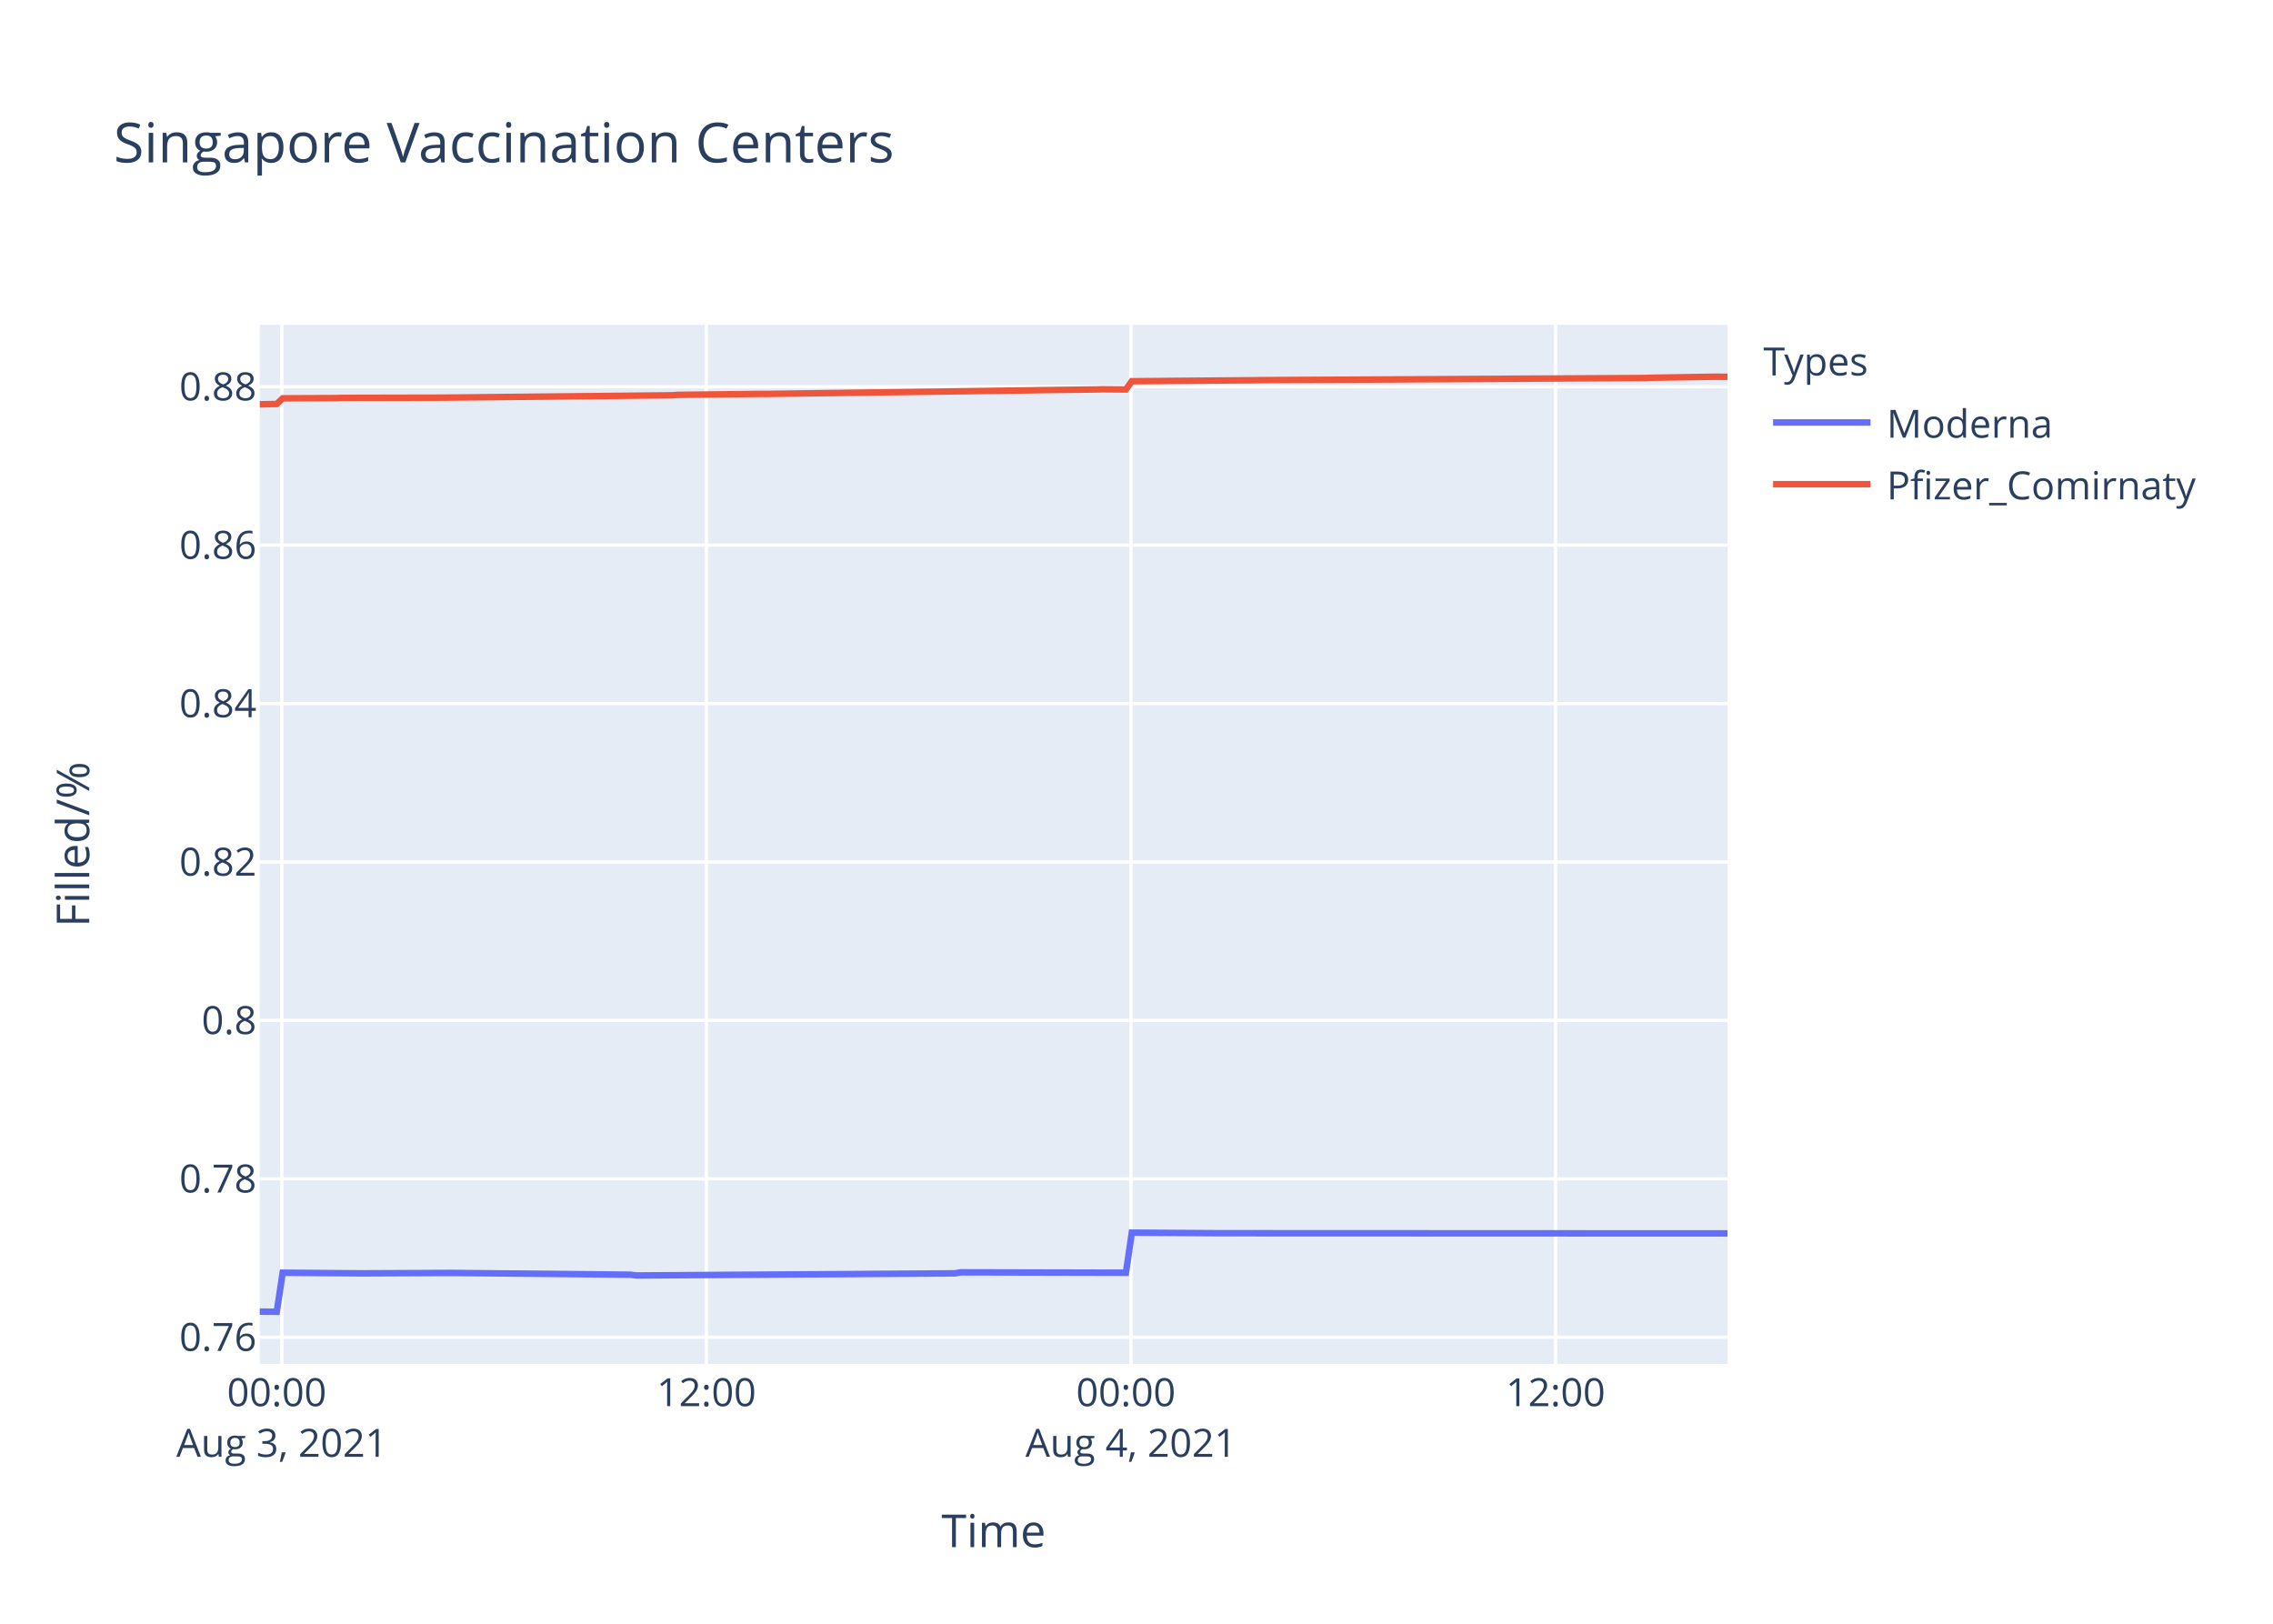
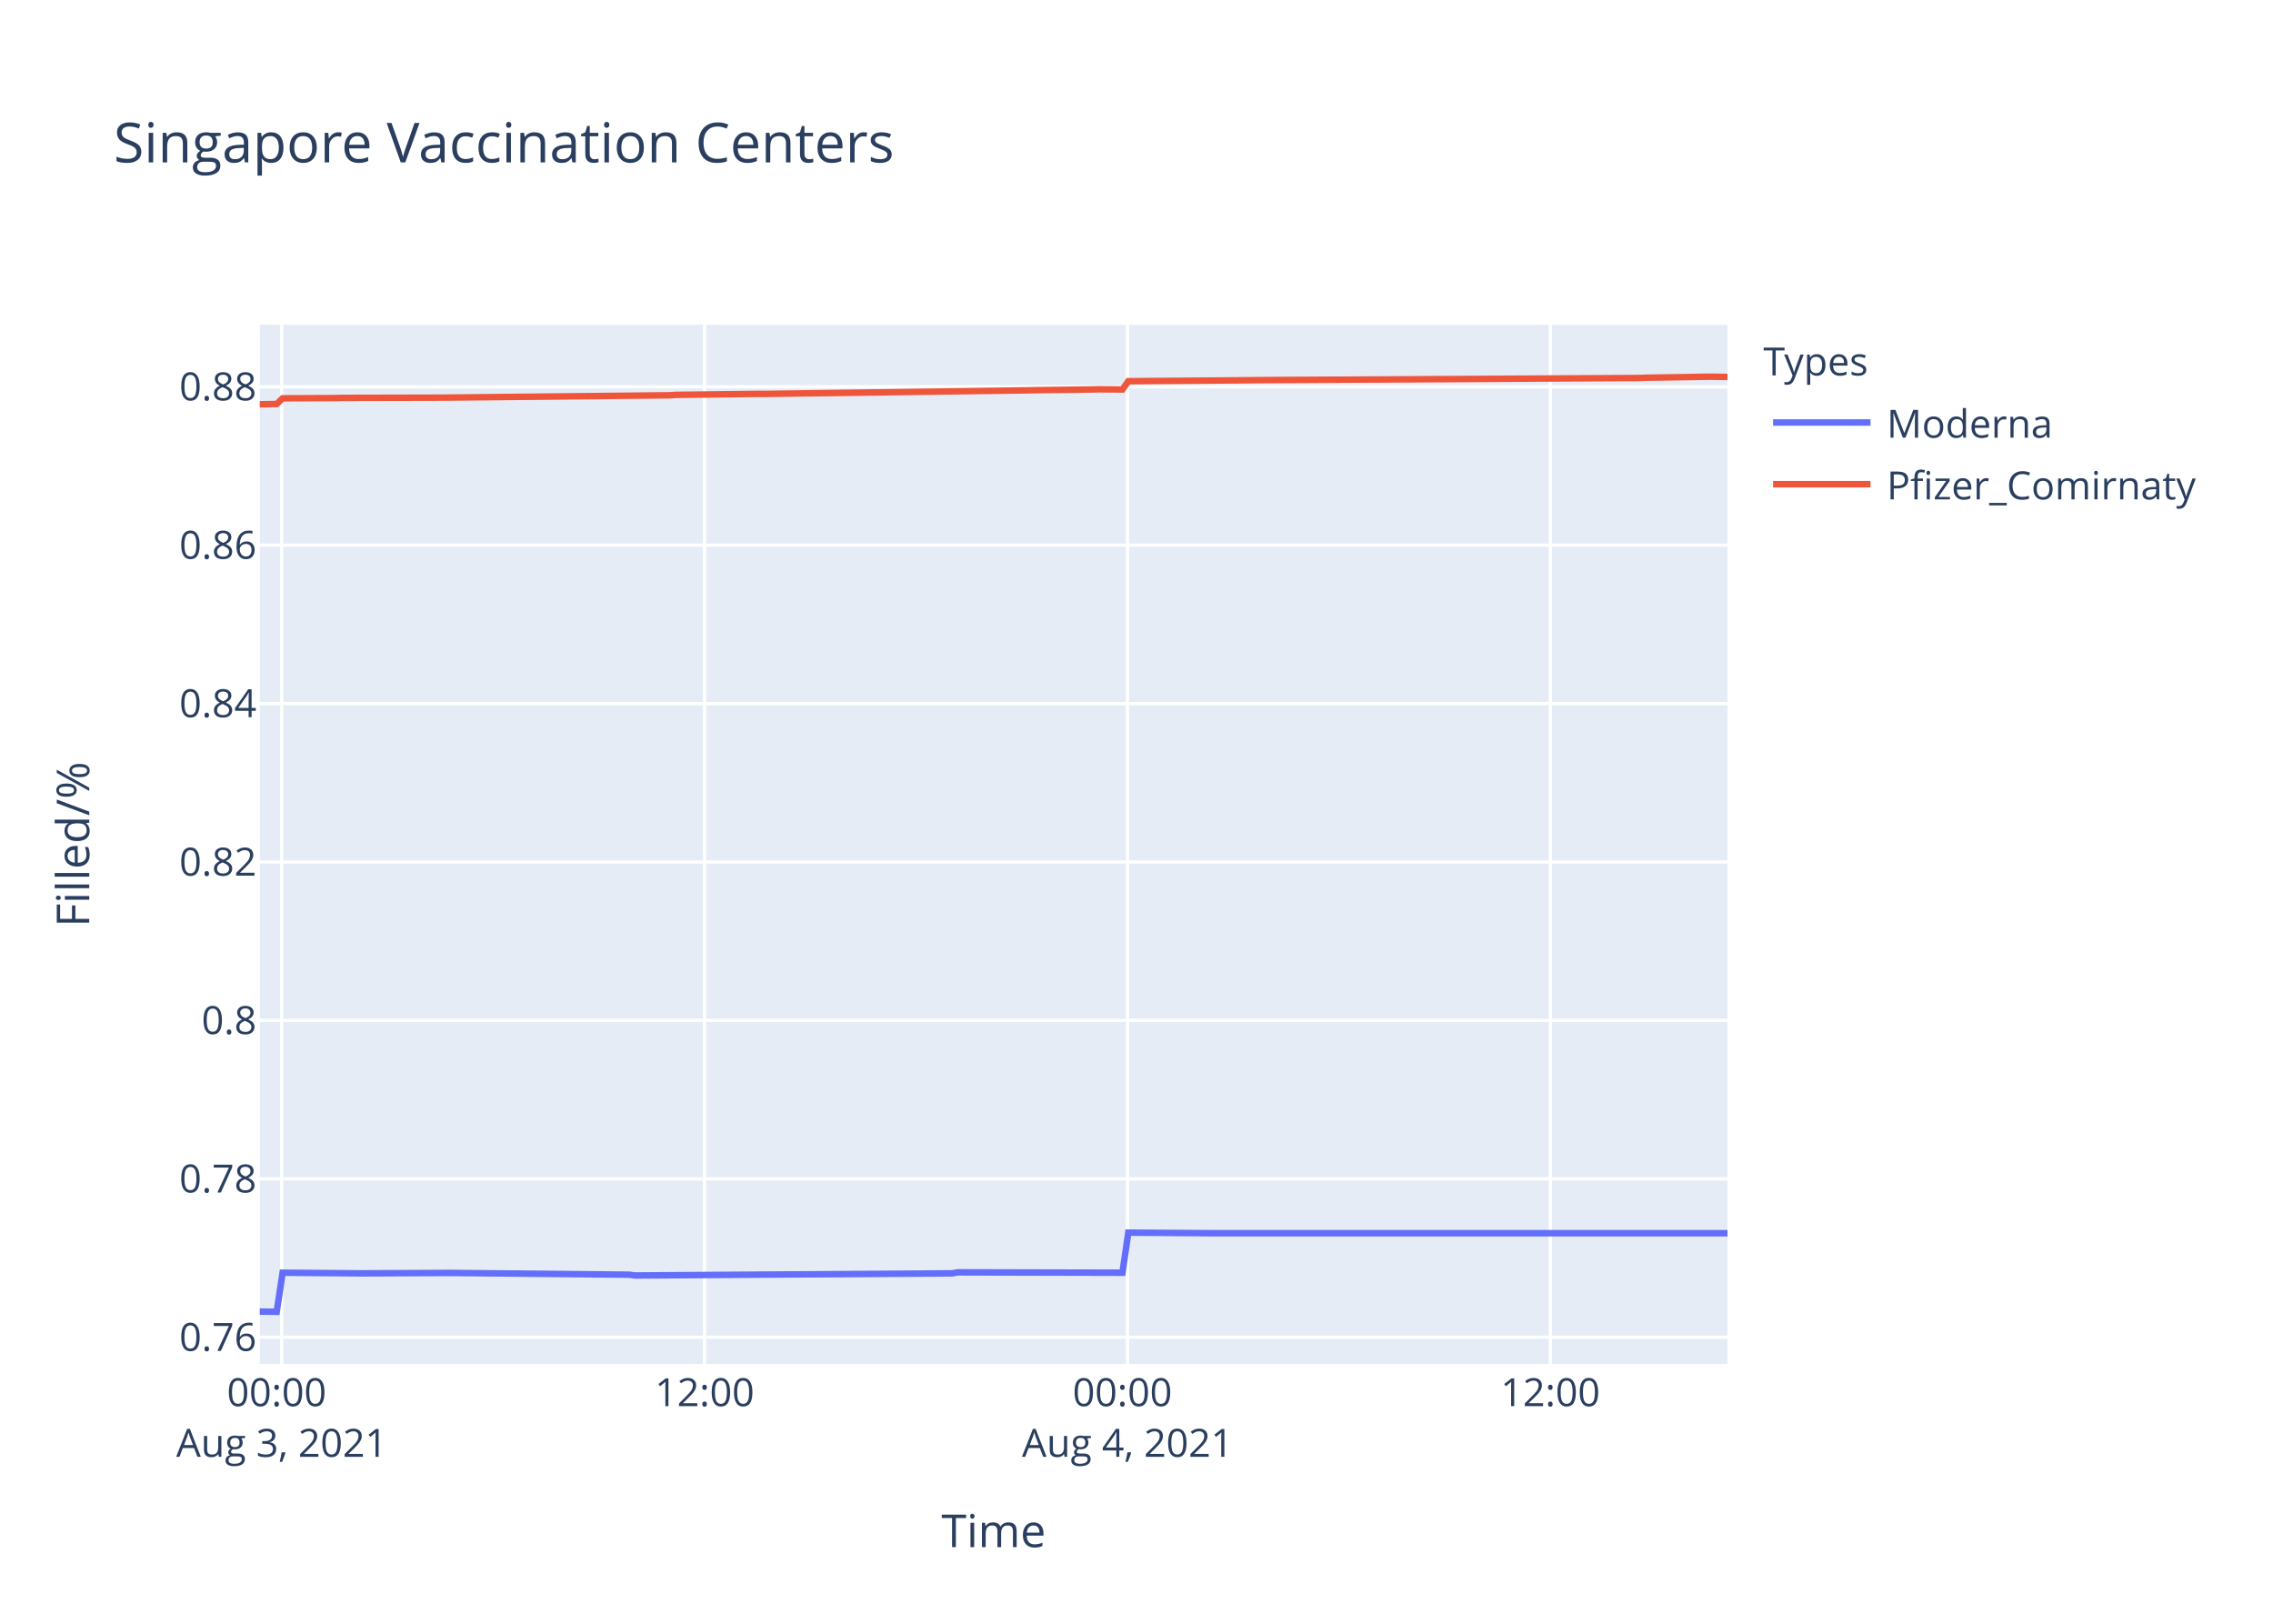
<svg xmlns="http://www.w3.org/2000/svg" class="main-svg" width="700" height="500" style="" viewBox="0 0 700 500">
  <rect x="0" y="0" width="700" height="500" style="fill: rgb(255, 255, 255); fill-opacity: 1;" />
-   <defs id="defs-4384a3">
+   <defs id="defs-8b307f">
    <g class="clips">
-       <clipPath id="clip4384a3xyplot" class="plotclip">
+       <clipPath id="clip8b307fxyplot" class="plotclip">
        <rect width="452" height="320" />
      </clipPath>
-       <clipPath class="axesclip" id="clip4384a3x">
+       <clipPath class="axesclip" id="clip8b307fx">
        <rect x="80" y="0" width="452" height="500" />
      </clipPath>
-       <clipPath class="axesclip" id="clip4384a3y">
+       <clipPath class="axesclip" id="clip8b307fy">
        <rect x="0" y="100" width="700" height="320" />
      </clipPath>
-       <clipPath class="axesclip" id="clip4384a3xy">
+       <clipPath class="axesclip" id="clip8b307fxy">
        <rect x="80" y="100" width="452" height="320" />
      </clipPath>
    </g>
    <g class="gradients" />
  </defs>
  <g class="bglayer">
    <rect class="bg" x="80" y="100" width="452" height="320" style="fill: rgb(229, 236, 246); fill-opacity: 1; stroke-width: 0;" />
  </g>
  <g class="layer-below">
    <g class="imagelayer" />
    <g class="shapelayer" />
  </g>
  <g class="cartesianlayer">
    <g class="subplot xy">
      <g class="layer-subplot">
        <g class="shapelayer" />
        <g class="imagelayer" />
      </g>
      <g class="gridlayer">
        <g class="x">
-           <path class="xgrid crisp" transform="translate(86.79,0)" d="M0,100v320" style="stroke: rgb(255, 255, 255); stroke-opacity: 1; stroke-width: 1px;" />
-           <path class="xgrid crisp" transform="translate(217.54,0)" d="M0,100v320" style="stroke: rgb(255, 255, 255); stroke-opacity: 1; stroke-width: 1px;" />
-           <path class="xgrid crisp" transform="translate(348.29,0)" d="M0,100v320" style="stroke: rgb(255, 255, 255); stroke-opacity: 1; stroke-width: 1px;" />
-           <path class="xgrid crisp" transform="translate(479.05,0)" d="M0,100v320" style="stroke: rgb(255, 255, 255); stroke-opacity: 1; stroke-width: 1px;" />
+           <path class="xgrid crisp" transform="translate(86.76,0)" d="M0,100v320" style="stroke: rgb(255, 255, 255); stroke-opacity: 1; stroke-width: 1px;" />
+           <path class="xgrid crisp" transform="translate(216.99,0)" d="M0,100v320" style="stroke: rgb(255, 255, 255); stroke-opacity: 1; stroke-width: 1px;" />
+           <path class="xgrid crisp" transform="translate(347.22,0)" d="M0,100v320" style="stroke: rgb(255, 255, 255); stroke-opacity: 1; stroke-width: 1px;" />
+           <path class="xgrid crisp" transform="translate(477.45,0)" d="M0,100v320" style="stroke: rgb(255, 255, 255); stroke-opacity: 1; stroke-width: 1px;" />
        </g>
        <g class="y">
          <path class="ygrid crisp" transform="translate(0,411.78)" d="M80,0h452" style="stroke: rgb(255, 255, 255); stroke-opacity: 1; stroke-width: 1px;" />
          <path class="ygrid crisp" transform="translate(0,363)" d="M80,0h452" style="stroke: rgb(255, 255, 255); stroke-opacity: 1; stroke-width: 1px;" />
          <path class="ygrid crisp" transform="translate(0,314.22)" d="M80,0h452" style="stroke: rgb(255, 255, 255); stroke-opacity: 1; stroke-width: 1px;" />
          <path class="ygrid crisp" transform="translate(0,265.44)" d="M80,0h452" style="stroke: rgb(255, 255, 255); stroke-opacity: 1; stroke-width: 1px;" />
          <path class="ygrid crisp" transform="translate(0,216.65)" d="M80,0h452" style="stroke: rgb(255, 255, 255); stroke-opacity: 1; stroke-width: 1px;" />
          <path class="ygrid crisp" transform="translate(0,167.87)" d="M80,0h452" style="stroke: rgb(255, 255, 255); stroke-opacity: 1; stroke-width: 1px;" />
          <path class="ygrid crisp" transform="translate(0,119.09)" d="M80,0h452" style="stroke: rgb(255, 255, 255); stroke-opacity: 1; stroke-width: 1px;" />
        </g>
      </g>
      <g class="zerolinelayer" />
      <path class="xlines-below" />
      <path class="ylines-below" />
      <g class="overlines-below" />
      <g class="xaxislayer-below" />
      <g class="yaxislayer-below" />
      <g class="overaxes-below" />
-       <g class="plot" transform="translate(80,100)" clip-path="url('#clip4384a3xyplot')">
+       <g class="plot" transform="translate(80,100)" clip-path="url('#clip8b307fxyplot')">
        <g class="scatterlayer mlayer">
-           <g class="trace scatter trace9fe7f7" style="stroke-miterlimit: 2; opacity: 1;">
+           <g class="trace scatter trace85f0cc" style="stroke-miterlimit: 2; opacity: 1;">
            <g class="fills" />
            <g class="errorbars" />
            <g class="lines">
-               <path class="js-line" d="M0,303.88L5.23,303.94L7.05,291.91L30.66,292.1L32.47,292.1L57.9,291.98L59.71,291.98L114.2,292.52L116.01,292.76L214.08,292.1L215.89,291.79L266.74,291.91L268.56,279.57L295.79,279.75L297.61,279.75L452,279.81" style="vector-effect: non-scaling-stroke; fill: none; stroke: rgb(99, 110, 250); stroke-opacity: 1; stroke-width: 2px; opacity: 1;" />
+               <path class="js-line" d="M0,303.88L5.21,303.94L7.03,291.91L30.54,292.1L32.34,292.1L57.67,291.98L59.47,291.98L113.74,292.52L115.54,292.76L213.22,292.1L215.03,291.79L265.67,291.91L267.48,279.57L294.61,279.75L296.42,279.75L452,279.75" style="vector-effect: non-scaling-stroke; fill: none; stroke: rgb(99, 110, 250); stroke-opacity: 1; stroke-width: 2px; opacity: 1;" />
            </g>
            <g class="points" />
            <g class="text" />
          </g>
-           <g class="trace scatter trace25aa82" style="stroke-miterlimit: 2; opacity: 1;">
+           <g class="trace scatter trace96e7f3" style="stroke-miterlimit: 2; opacity: 1;">
            <g class="fills" />
            <g class="errorbars" />
            <g class="lines">
-               <path class="js-line" d="M0,24.5L5.23,24.4L7.05,22.65L23.4,22.58L25.22,22.52L56.09,22.45L57.9,22.43L126.91,21.72L128.72,21.59L154.14,21.29L155.96,21.3L237.69,20.19L239.49,20.15L257.66,19.92L259.48,19.87L266.74,19.93L268.56,17.39L306.7,17.08L308.51,17.05L426.57,16.4L428.4,16.32L448.37,16L450.18,16.02L452,16.03" style="vector-effect: non-scaling-stroke; fill: none; stroke: rgb(239, 85, 59); stroke-opacity: 1; stroke-width: 2px; opacity: 1;" />
+               <path class="js-line" d="M0,24.5L5.21,24.4L7.03,22.65L23.3,22.58L25.12,22.52L55.87,22.45L57.67,22.43L126.4,21.72L128.2,21.59L153.52,21.29L155.34,21.3L236.73,20.19L238.53,20.15L256.63,19.92L258.44,19.87L265.67,19.93L267.48,17.39L305.47,17.08L307.27,17.05L424.86,16.4L426.68,16.32L446.57,16L448.38,16.02L452,16.08" style="vector-effect: non-scaling-stroke; fill: none; stroke: rgb(239, 85, 59); stroke-opacity: 1; stroke-width: 2px; opacity: 1;" />
            </g>
            <g class="points" />
            <g class="text" />
          </g>
        </g>
      </g>
      <g class="overplot" />
      <path class="xlines-above crisp" d="M0,0" style="fill: none;" />
      <path class="ylines-above crisp" d="M0,0" style="fill: none;" />
      <g class="overlines-above" />
      <g class="xaxislayer-above">
        <g class="xtick">
-           <text text-anchor="middle" x="0" y="433" transform="translate(86.79,0)" style="font-family: 'Open Sans', verdana, arial, sans-serif; font-size: 12px; fill: rgb(42, 63, 95); fill-opacity: 1; white-space: pre;">
+           <text text-anchor="middle" x="0" y="433" transform="translate(86.76,0)" style="font-family: 'Open Sans', verdana, arial, sans-serif; font-size: 12px; fill: rgb(42, 63, 95); fill-opacity: 1; white-space: pre;">
            <tspan class="line" dy="0em" x="0" y="433">00:00</tspan>
            <tspan class="line" dy="1.3em" x="0" y="433">Aug 3, 2021</tspan>
          </text>
        </g>
        <g class="xtick">
-           <text text-anchor="middle" x="0" y="433" transform="translate(217.54,0)" style="font-family: 'Open Sans', verdana, arial, sans-serif; font-size: 12px; fill: rgb(42, 63, 95); fill-opacity: 1; white-space: pre;">12:00</text>
+           <text text-anchor="middle" x="0" y="433" transform="translate(216.99,0)" style="font-family: 'Open Sans', verdana, arial, sans-serif; font-size: 12px; fill: rgb(42, 63, 95); fill-opacity: 1; white-space: pre;">12:00</text>
        </g>
        <g class="xtick">
-           <text text-anchor="middle" x="0" y="433" transform="translate(348.29,0)" style="font-family: 'Open Sans', verdana, arial, sans-serif; font-size: 12px; fill: rgb(42, 63, 95); fill-opacity: 1; white-space: pre;">
+           <text text-anchor="middle" x="0" y="433" transform="translate(347.22,0)" style="font-family: 'Open Sans', verdana, arial, sans-serif; font-size: 12px; fill: rgb(42, 63, 95); fill-opacity: 1; white-space: pre;">
            <tspan class="line" dy="0em" x="0" y="433">00:00</tspan>
            <tspan class="line" dy="1.3em" x="0" y="433">Aug 4, 2021</tspan>
          </text>
        </g>
        <g class="xtick">
-           <text text-anchor="middle" x="0" y="433" transform="translate(479.05,0)" style="font-family: 'Open Sans', verdana, arial, sans-serif; font-size: 12px; fill: rgb(42, 63, 95); fill-opacity: 1; white-space: pre;">12:00</text>
+           <text text-anchor="middle" x="0" y="433" transform="translate(477.45,0)" style="font-family: 'Open Sans', verdana, arial, sans-serif; font-size: 12px; fill: rgb(42, 63, 95); fill-opacity: 1; white-space: pre;">12:00</text>
        </g>
      </g>
      <g class="yaxislayer-above">
        <g class="ytick">
          <text text-anchor="end" x="79" y="4.2" transform="translate(0,411.78)" style="font-family: 'Open Sans', verdana, arial, sans-serif; font-size: 12px; fill: rgb(42, 63, 95); fill-opacity: 1; white-space: pre;">0.76</text>
        </g>
        <g class="ytick">
          <text text-anchor="end" x="79" y="4.2" transform="translate(0,363)" style="font-family: 'Open Sans', verdana, arial, sans-serif; font-size: 12px; fill: rgb(42, 63, 95); fill-opacity: 1; white-space: pre;">0.78</text>
        </g>
        <g class="ytick">
          <text text-anchor="end" x="79" y="4.2" transform="translate(0,314.22)" style="font-family: 'Open Sans', verdana, arial, sans-serif; font-size: 12px; fill: rgb(42, 63, 95); fill-opacity: 1; white-space: pre;">0.8</text>
        </g>
        <g class="ytick">
          <text text-anchor="end" x="79" y="4.2" transform="translate(0,265.44)" style="font-family: 'Open Sans', verdana, arial, sans-serif; font-size: 12px; fill: rgb(42, 63, 95); fill-opacity: 1; white-space: pre;">0.82</text>
        </g>
        <g class="ytick">
          <text text-anchor="end" x="79" y="4.2" transform="translate(0,216.65)" style="font-family: 'Open Sans', verdana, arial, sans-serif; font-size: 12px; fill: rgb(42, 63, 95); fill-opacity: 1; white-space: pre;">0.84</text>
        </g>
        <g class="ytick">
          <text text-anchor="end" x="79" y="4.2" transform="translate(0,167.87)" style="font-family: 'Open Sans', verdana, arial, sans-serif; font-size: 12px; fill: rgb(42, 63, 95); fill-opacity: 1; white-space: pre;">0.86</text>
        </g>
        <g class="ytick">
          <text text-anchor="end" x="79" y="4.2" transform="translate(0,119.09)" style="font-family: 'Open Sans', verdana, arial, sans-serif; font-size: 12px; fill: rgb(42, 63, 95); fill-opacity: 1; white-space: pre;">0.88</text>
        </g>
      </g>
      <g class="overaxes-above" />
    </g>
  </g>
  <g class="polarlayer" />
  <g class="ternarylayer" />
  <g class="geolayer" />
  <g class="funnelarealayer" />
  <g class="pielayer" />
  <g class="treemaplayer" />
  <g class="sunburstlayer" />
  <g class="glimages" />
-   <defs id="topdefs-4384a3">
+   <defs id="topdefs-8b307f">
    <g class="clips" />
-     <clipPath id="legend4384a3">
+     <clipPath id="legend8b307f">
      <rect width="147" height="64" x="0" y="0" />
    </clipPath>
  </defs>
  <g class="layer-above">
    <g class="imagelayer" />
    <g class="shapelayer" />
  </g>
  <g class="infolayer">
    <g class="legend" pointer-events="all" transform="translate(541.04,100)">
      <rect class="bg" shape-rendering="crispEdges" width="147" height="64" x="0" y="0" style="stroke: rgb(68, 68, 68); stroke-opacity: 1; fill: rgb(255, 255, 255); fill-opacity: 1; stroke-width: 0px;" />
-       <g class="scrollbox" transform="" clip-path="url('#legend4384a3')">
+       <g class="scrollbox" transform="" clip-path="url('#legend8b307f')">
        <text class="legendtitletext" text-anchor="start" x="2" y="15.6" style="font-family: 'Open Sans', verdana, arial, sans-serif; font-size: 12px; fill: rgb(42, 63, 95); fill-opacity: 1; white-space: pre;">Types</text>
        <g class="groups" transform="">
          <g class="traces" transform="translate(0,30.1)" style="opacity: 1;">
            <text class="legendtext" text-anchor="start" x="40" y="4.68" style="font-family: 'Open Sans', verdana, arial, sans-serif; font-size: 12px; fill: rgb(42, 63, 95); fill-opacity: 1; white-space: pre;">Moderna</text>
            <g class="layers" style="opacity: 1;">
              <g class="legendfill" />
              <g class="legendlines">
                <path class="js-line" d="M5,0h30" style="fill: none; stroke: rgb(99, 110, 250); stroke-opacity: 1; stroke-width: 2px;" />
              </g>
              <g class="legendsymbols">
                <g class="legendpoints" />
              </g>
            </g>
            <rect class="legendtoggle" x="0" y="-9.5" width="141.656" height="19" style="fill: rgb(0, 0, 0); fill-opacity: 0;" />
          </g>
        </g>
        <g class="groups" transform="">
          <g class="traces" transform="translate(0,49.1)" style="opacity: 1;">
            <text class="legendtext" text-anchor="start" x="40" y="4.68" style="font-family: 'Open Sans', verdana, arial, sans-serif; font-size: 12px; fill: rgb(42, 63, 95); fill-opacity: 1; white-space: pre;">Pfizer_Comirnaty</text>
            <g class="layers" style="opacity: 1;">
              <g class="legendfill" />
              <g class="legendlines">
                <path class="js-line" d="M5,0h30" style="fill: none; stroke: rgb(239, 85, 59); stroke-opacity: 1; stroke-width: 2px;" />
              </g>
              <g class="legendsymbols">
                <g class="legendpoints" />
              </g>
            </g>
            <rect class="legendtoggle" x="0" y="-9.5" width="141.656" height="19" style="fill: rgb(0, 0, 0); fill-opacity: 0;" />
          </g>
        </g>
      </g>
      <rect class="scrollbar" rx="20" ry="3" width="0" height="0" x="0" y="0" style="fill: rgb(128, 139, 164); fill-opacity: 1;" />
    </g>
    <g class="g-gtitle">
      <text class="gtitle" x="35" y="50" text-anchor="start" dy="0em" style="font-family: 'Open Sans', verdana, arial, sans-serif; font-size: 17px; fill: rgb(42, 63, 95); opacity: 1; font-weight: normal; white-space: pre;">Singapore Vaccination Centers</text>
    </g>
    <g class="g-xtitle">
      <text class="xtitle" x="306" y="476.409" text-anchor="middle" style="font-family: 'Open Sans', verdana, arial, sans-serif; font-size: 14px; fill: rgb(42, 63, 95); opacity: 1; font-weight: normal; white-space: pre;">Time</text>
    </g>
    <g class="g-ytitle">
      <text class="ytitle" transform="rotate(-90,27.48125,260)" x="27.481" y="260" text-anchor="middle" style="font-family: 'Open Sans', verdana, arial, sans-serif; font-size: 14px; fill: rgb(42, 63, 95); opacity: 1; font-weight: normal; white-space: pre;">Filled/%</text>
    </g>
  </g>
</svg>
